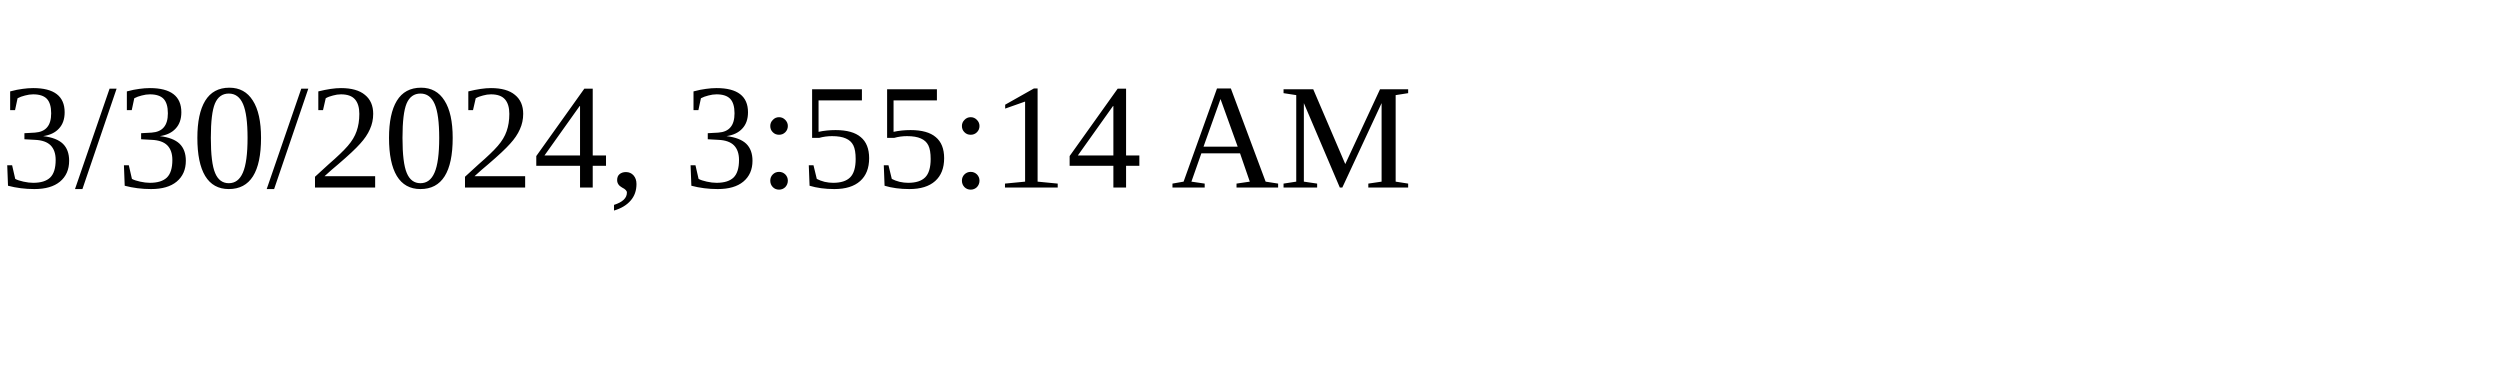
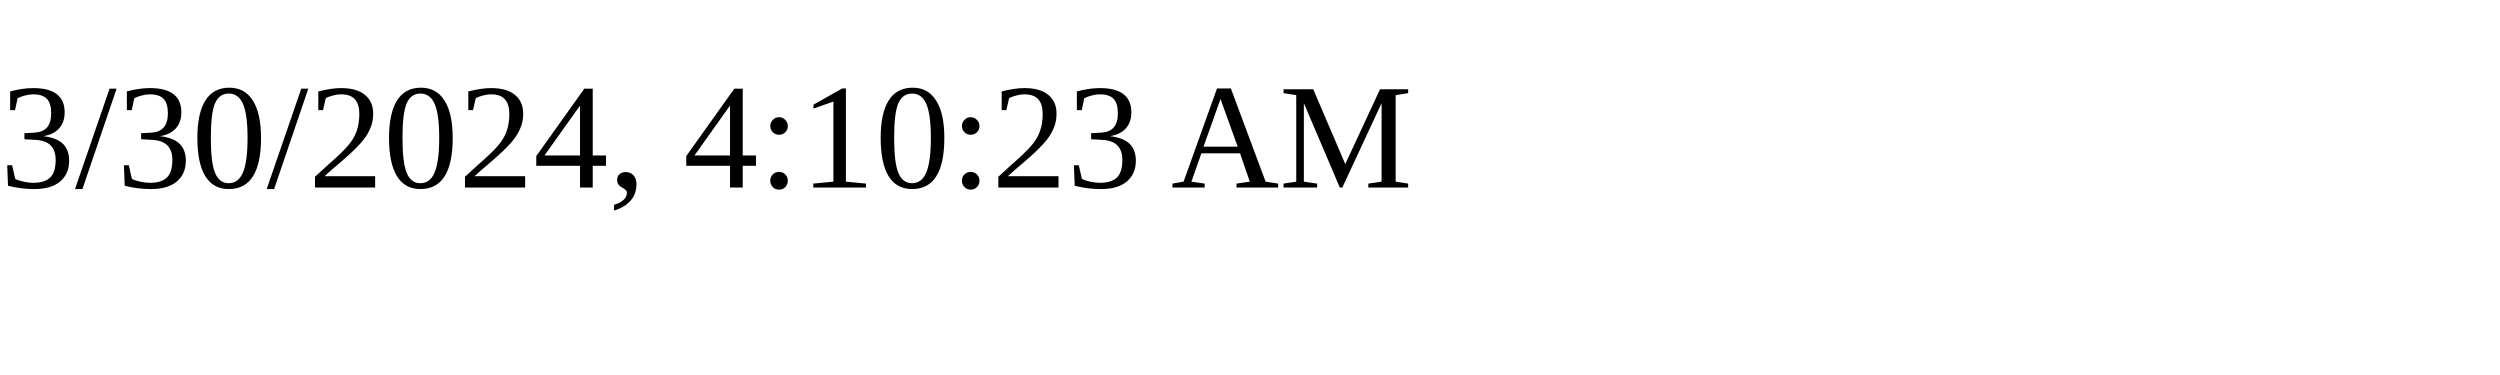
<svg xmlns="http://www.w3.org/2000/svg" height="30" width="200">
-   <text x="0" y="15">3/30/2024, 3:55:14 AM</text>
+   <text x="0" y="15">3/30/2024, 4:10:23 AM</text>
</svg>
